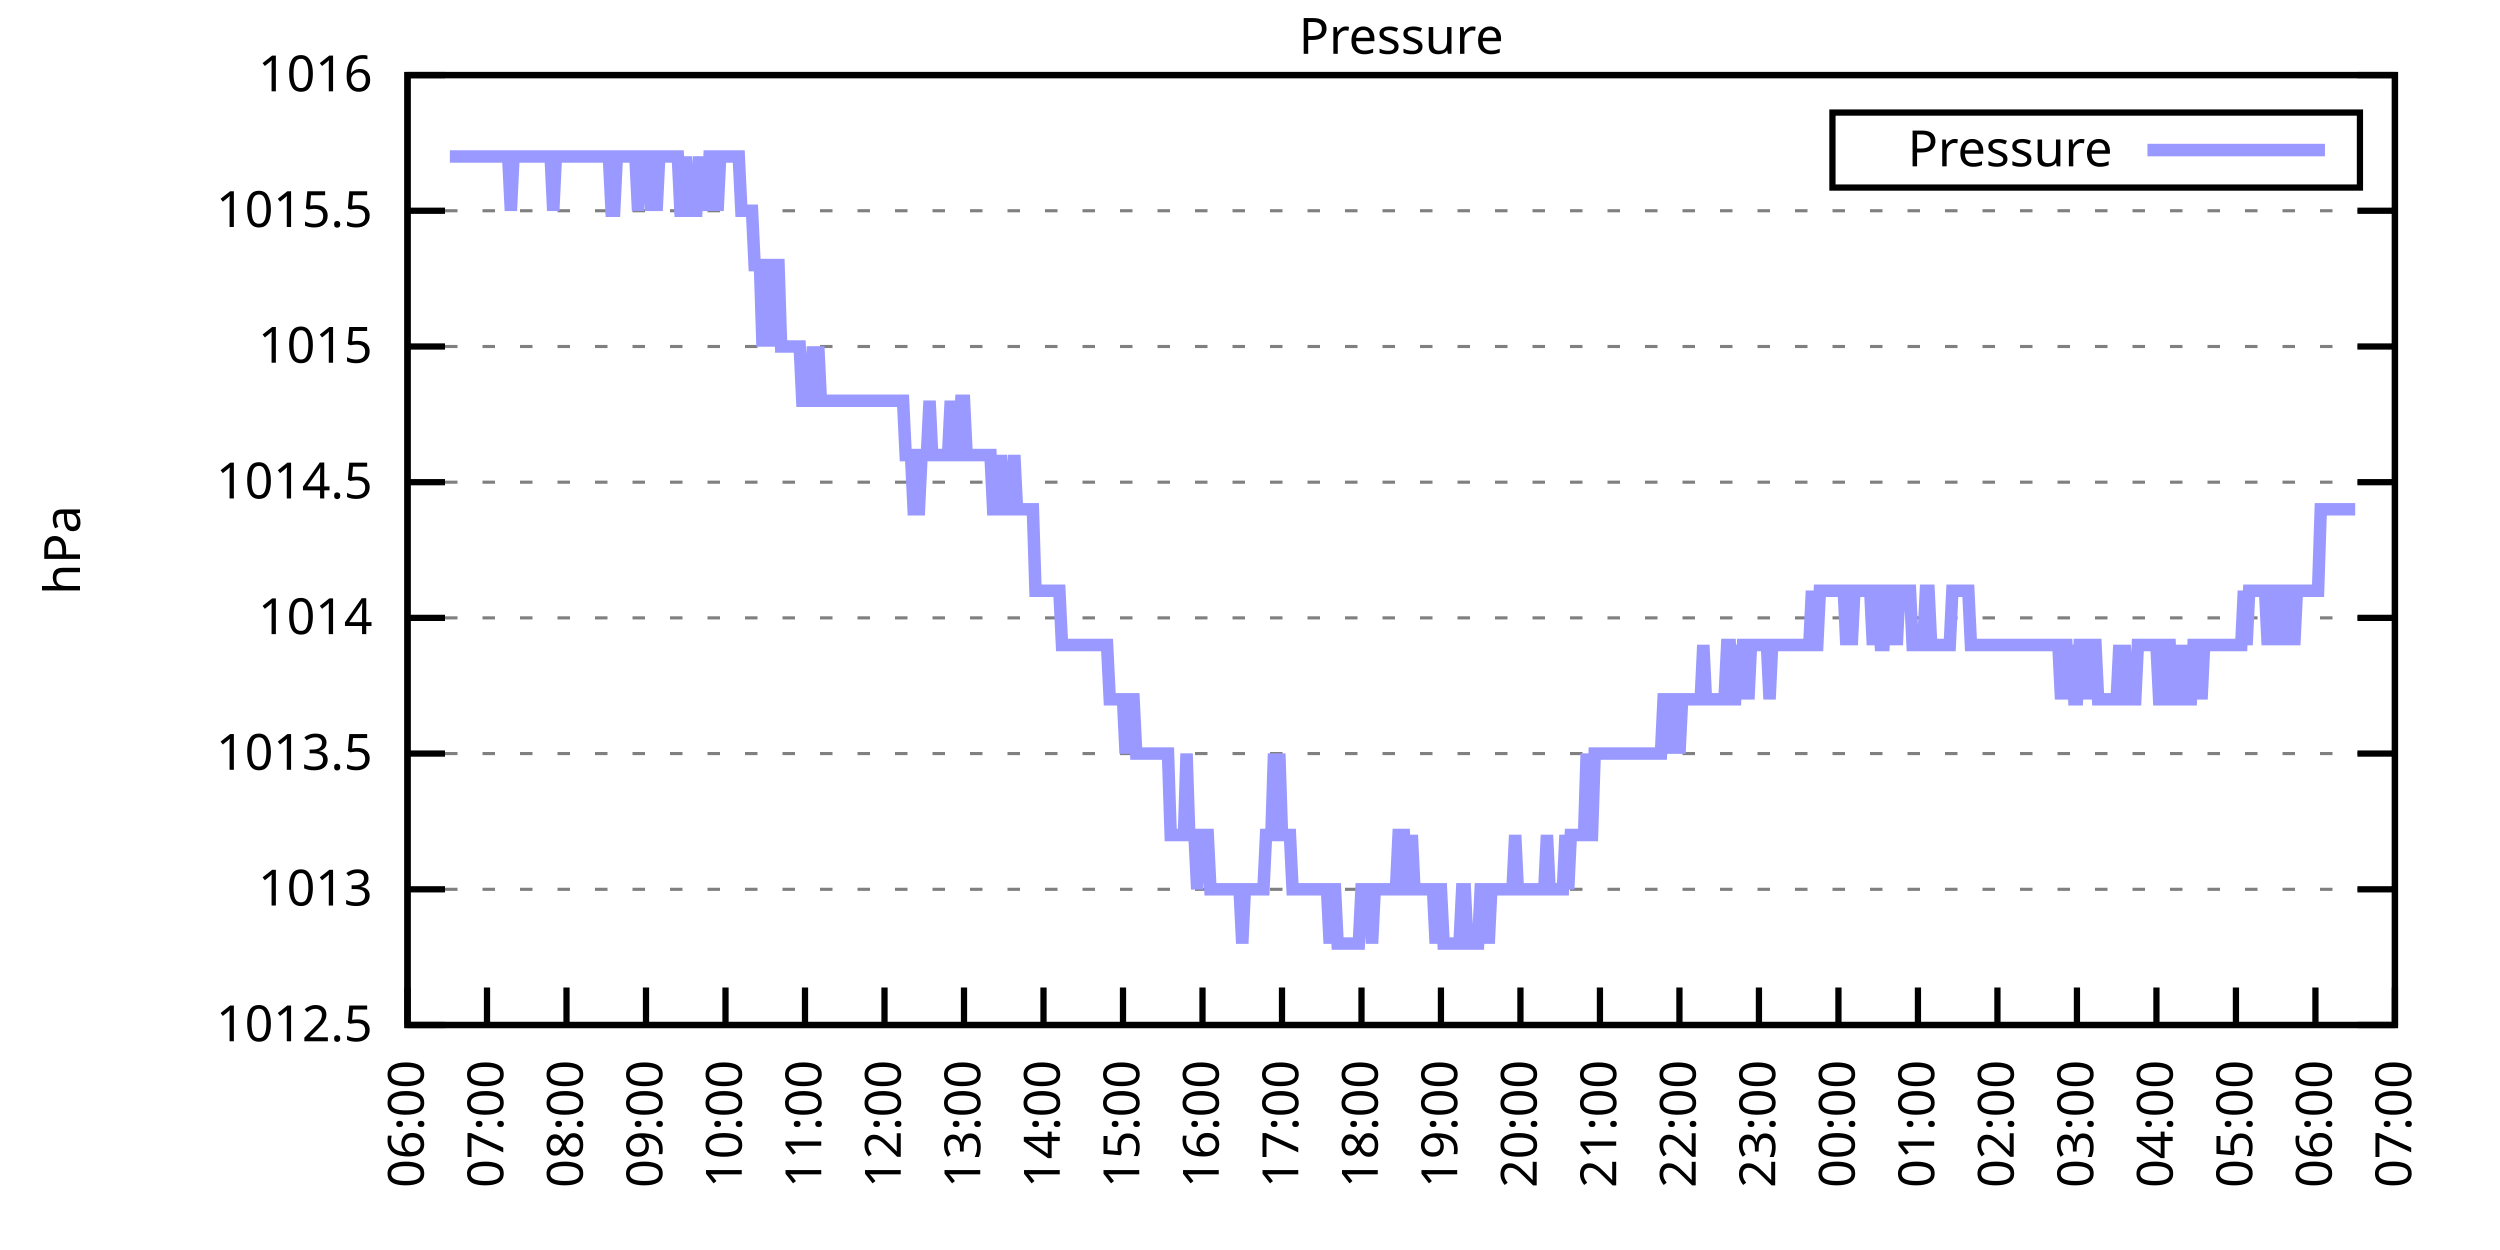
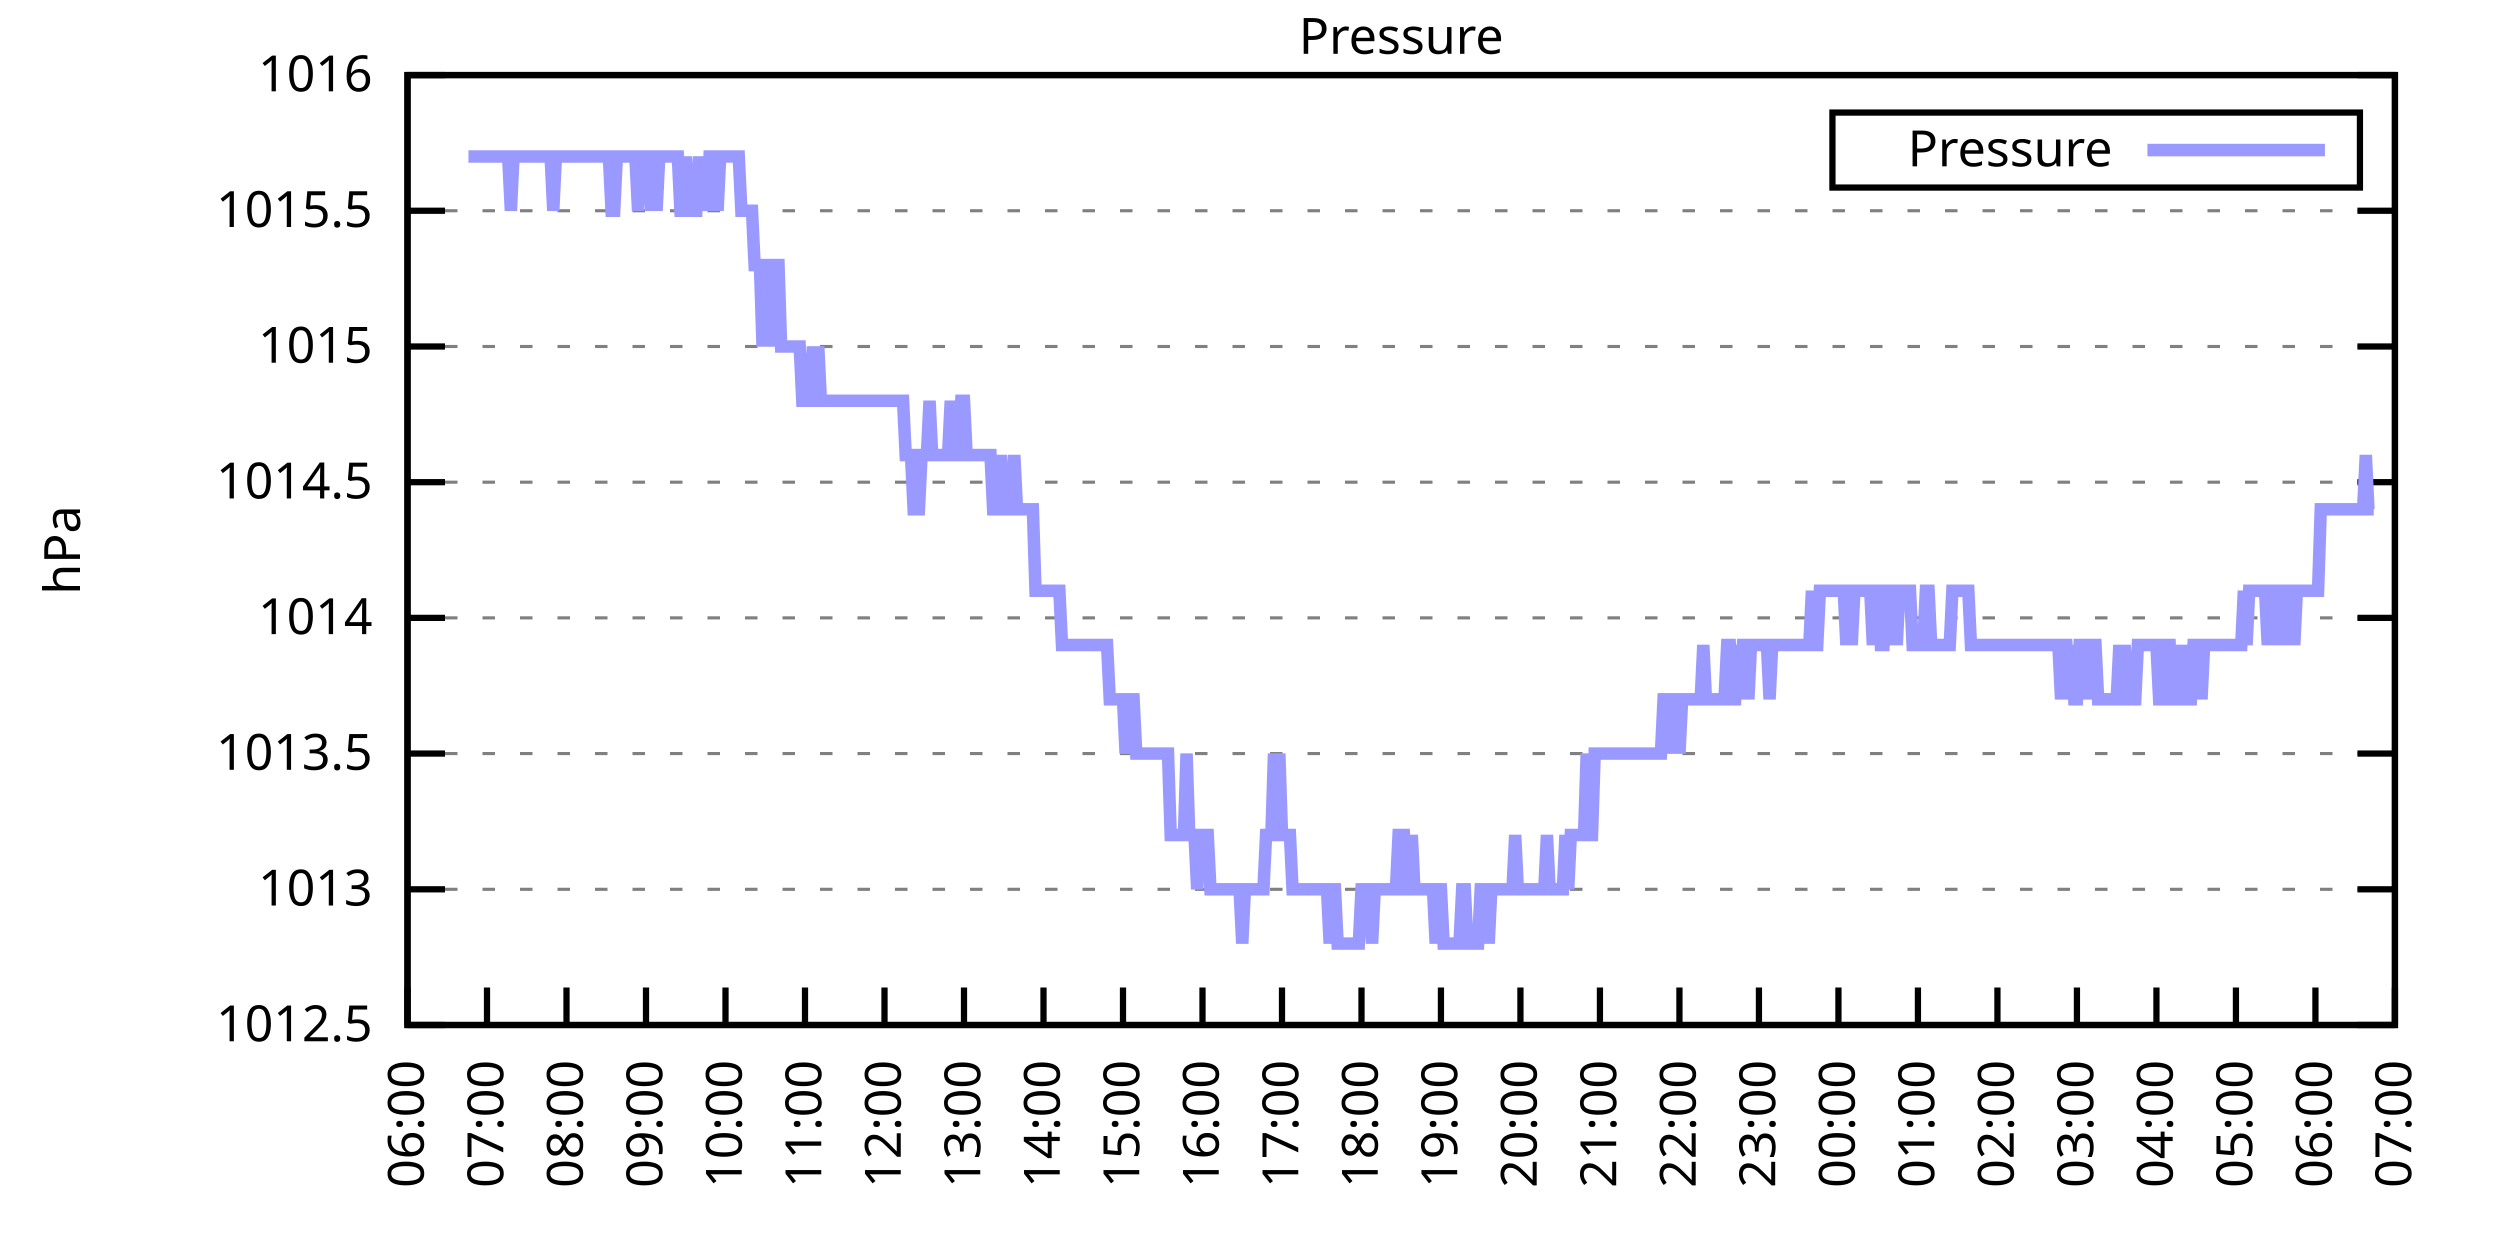
<svg xmlns="http://www.w3.org/2000/svg" xmlns:xlink="http://www.w3.org/1999/xlink" width="400" height="200" viewBox="0 0 400 200">
  <g id="gnuplot_canvas">
    <rect x="0" y="0" width="400" height="200" fill="none" />
    <defs>
      <circle id="gpDot" r="0.5" stroke-width="0.5" stroke="currentColor" />
      <path id="gpPt0" stroke-width="0.333" stroke="currentColor" d="M-1,0 h2 M0,-1 v2" />
      <path id="gpPt1" stroke-width="0.333" stroke="currentColor" d="M-1,-1 L1,1 M1,-1 L-1,1" />
      <path id="gpPt2" stroke-width="0.333" stroke="currentColor" d="M-1,0 L1,0 M0,-1 L0,1 M-1,-1 L1,1 M-1,1 L1,-1" />
      <rect id="gpPt3" stroke-width="0.333" stroke="currentColor" x="-1" y="-1" width="2" height="2" />
      <rect id="gpPt4" stroke-width="0.333" stroke="currentColor" fill="currentColor" x="-1" y="-1" width="2" height="2" />
      <circle id="gpPt5" stroke-width="0.333" stroke="currentColor" cx="0" cy="0" r="1" />
      <use xlink:href="#gpPt5" id="gpPt6" fill="currentColor" stroke="none" />
      <path id="gpPt7" stroke-width="0.333" stroke="currentColor" d="M0,-1.33 L-1.33,0.67 L1.33,0.67 z" />
      <use xlink:href="#gpPt7" id="gpPt8" fill="currentColor" stroke="none" />
      <use xlink:href="#gpPt7" id="gpPt9" stroke="currentColor" transform="rotate(180)" />
      <use xlink:href="#gpPt9" id="gpPt10" fill="currentColor" stroke="none" />
      <use xlink:href="#gpPt3" id="gpPt11" stroke="currentColor" transform="rotate(45)" />
      <use xlink:href="#gpPt11" id="gpPt12" fill="currentColor" stroke="none" />
      <path id="gpPt13" stroke-width="0.333" stroke="currentColor" d="M0,1.330 L1.265,0.411 L0.782,-1.067 L-0.782,-1.076 L-1.265,0.411 z" />
      <use xlink:href="#gpPt13" id="gpPt14" fill="currentColor" stroke="none" />
      <filter id="textbox" filterUnits="objectBoundingBox" x="0" y="0" height="1" width="1">
        <feFlood flood-color="white" flood-opacity="1" result="bgnd" />
        <feComposite in="SourceGraphic" in2="bgnd" operator="atop" />
      </filter>
      <filter id="greybox" filterUnits="objectBoundingBox" x="0" y="0" height="1" width="1">
        <feFlood flood-color="lightgrey" flood-opacity="1" result="grey" />
        <feComposite in="SourceGraphic" in2="grey" operator="atop" />
      </filter>
    </defs>
    <g fill="none" color="white" stroke="currentColor" stroke-width="1.00" stroke-linecap="butt" stroke-linejoin="miter">
</g>
    <g fill="none" color="black" stroke="currentColor" stroke-width="1.00" stroke-linecap="butt" stroke-linejoin="miter">
      <g stroke="none" shape-rendering="crispEdges">
        <polygon fill="rgb(255, 255, 255)" points="65.20,164.00 383.18,164.00 383.18,12.02 65.20,12.02 " />
      </g>
    </g>
    <g fill="none" color="black" stroke="currentColor" stroke-width="1.00" stroke-linecap="butt" stroke-linejoin="miter">
</g>
    <g fill="none" color="black" stroke="black" stroke-width="0.50" stroke-linecap="butt" stroke-linejoin="miter">
</g>
    <g fill="none" color="gray" stroke="currentColor" stroke-width="0.50" stroke-linecap="butt" stroke-linejoin="miter">
      <path stroke="gray" stroke-dasharray="2,4" class="gridline" d="M65.20,164.00 L383.19,164.00  " />
    </g>
    <g fill="none" color="gray" stroke="gray" stroke-width="1.00" stroke-linecap="butt" stroke-linejoin="miter">
</g>
    <g fill="none" color="black" stroke="currentColor" stroke-width="1.00" stroke-linecap="butt" stroke-linejoin="miter">
      <path stroke="black" d="M65.20,164.00 L71.20,164.00 M383.19,164.00 L377.19,164.00  " />
      <g transform="translate(59.60,166.60)" stroke="none" fill="black" font-family="Sans" font-size="8.00" text-anchor="end">
        <text>
          <tspan font-family="Sans"> 1012.5</tspan>
        </text>
      </g>
    </g>
    <g fill="none" color="black" stroke="currentColor" stroke-width="1.00" stroke-linecap="butt" stroke-linejoin="miter">
</g>
    <g fill="none" color="black" stroke="black" stroke-width="0.50" stroke-linecap="butt" stroke-linejoin="miter">
</g>
    <g fill="none" color="gray" stroke="currentColor" stroke-width="0.50" stroke-linecap="butt" stroke-linejoin="miter">
      <path stroke="gray" stroke-dasharray="2,4" class="gridline" d="M65.20,142.29 L383.19,142.29  " />
    </g>
    <g fill="none" color="gray" stroke="gray" stroke-width="1.00" stroke-linecap="butt" stroke-linejoin="miter">
</g>
    <g fill="none" color="black" stroke="currentColor" stroke-width="1.00" stroke-linecap="butt" stroke-linejoin="miter">
      <path stroke="black" d="M65.20,142.29 L71.20,142.29 M383.19,142.29 L377.19,142.29  " />
      <g transform="translate(59.60,144.89)" stroke="none" fill="black" font-family="Sans" font-size="8.00" text-anchor="end">
        <text>
          <tspan font-family="Sans"> 1013</tspan>
        </text>
      </g>
    </g>
    <g fill="none" color="black" stroke="currentColor" stroke-width="1.00" stroke-linecap="butt" stroke-linejoin="miter">
</g>
    <g fill="none" color="black" stroke="black" stroke-width="0.50" stroke-linecap="butt" stroke-linejoin="miter">
</g>
    <g fill="none" color="gray" stroke="currentColor" stroke-width="0.50" stroke-linecap="butt" stroke-linejoin="miter">
      <path stroke="gray" stroke-dasharray="2,4" class="gridline" d="M65.20,120.57 L383.19,120.57  " />
    </g>
    <g fill="none" color="gray" stroke="gray" stroke-width="1.00" stroke-linecap="butt" stroke-linejoin="miter">
</g>
    <g fill="none" color="black" stroke="currentColor" stroke-width="1.00" stroke-linecap="butt" stroke-linejoin="miter">
      <path stroke="black" d="M65.20,120.57 L71.20,120.57 M383.19,120.57 L377.19,120.57  " />
      <g transform="translate(59.60,123.17)" stroke="none" fill="black" font-family="Sans" font-size="8.00" text-anchor="end">
        <text>
          <tspan font-family="Sans"> 1013.5</tspan>
        </text>
      </g>
    </g>
    <g fill="none" color="black" stroke="currentColor" stroke-width="1.00" stroke-linecap="butt" stroke-linejoin="miter">
</g>
    <g fill="none" color="black" stroke="black" stroke-width="0.50" stroke-linecap="butt" stroke-linejoin="miter">
</g>
    <g fill="none" color="gray" stroke="currentColor" stroke-width="0.50" stroke-linecap="butt" stroke-linejoin="miter">
      <path stroke="gray" stroke-dasharray="2,4" class="gridline" d="M65.20,98.86 L383.19,98.86  " />
    </g>
    <g fill="none" color="gray" stroke="gray" stroke-width="1.00" stroke-linecap="butt" stroke-linejoin="miter">
</g>
    <g fill="none" color="black" stroke="currentColor" stroke-width="1.00" stroke-linecap="butt" stroke-linejoin="miter">
      <path stroke="black" d="M65.20,98.86 L71.20,98.86 M383.19,98.86 L377.19,98.86  " />
      <g transform="translate(59.60,101.46)" stroke="none" fill="black" font-family="Sans" font-size="8.00" text-anchor="end">
        <text>
          <tspan font-family="Sans"> 1014</tspan>
        </text>
      </g>
    </g>
    <g fill="none" color="black" stroke="currentColor" stroke-width="1.00" stroke-linecap="butt" stroke-linejoin="miter">
</g>
    <g fill="none" color="black" stroke="black" stroke-width="0.50" stroke-linecap="butt" stroke-linejoin="miter">
</g>
    <g fill="none" color="gray" stroke="currentColor" stroke-width="0.50" stroke-linecap="butt" stroke-linejoin="miter">
      <path stroke="gray" stroke-dasharray="2,4" class="gridline" d="M65.20,77.15 L383.19,77.15  " />
    </g>
    <g fill="none" color="gray" stroke="gray" stroke-width="1.00" stroke-linecap="butt" stroke-linejoin="miter">
</g>
    <g fill="none" color="black" stroke="currentColor" stroke-width="1.00" stroke-linecap="butt" stroke-linejoin="miter">
      <path stroke="black" d="M65.20,77.15 L71.20,77.15 M383.19,77.15 L377.19,77.15  " />
      <g transform="translate(59.60,79.75)" stroke="none" fill="black" font-family="Sans" font-size="8.00" text-anchor="end">
        <text>
          <tspan font-family="Sans"> 1014.5</tspan>
        </text>
      </g>
    </g>
    <g fill="none" color="black" stroke="currentColor" stroke-width="1.00" stroke-linecap="butt" stroke-linejoin="miter">
</g>
    <g fill="none" color="black" stroke="black" stroke-width="0.50" stroke-linecap="butt" stroke-linejoin="miter">
</g>
    <g fill="none" color="gray" stroke="currentColor" stroke-width="0.50" stroke-linecap="butt" stroke-linejoin="miter">
      <path stroke="gray" stroke-dasharray="2,4" class="gridline" d="M65.20,55.44 L383.19,55.44  " />
    </g>
    <g fill="none" color="gray" stroke="gray" stroke-width="1.00" stroke-linecap="butt" stroke-linejoin="miter">
</g>
    <g fill="none" color="black" stroke="currentColor" stroke-width="1.00" stroke-linecap="butt" stroke-linejoin="miter">
      <path stroke="black" d="M65.20,55.44 L71.20,55.44 M383.19,55.44 L377.19,55.44  " />
      <g transform="translate(59.60,58.04)" stroke="none" fill="black" font-family="Sans" font-size="8.00" text-anchor="end">
        <text>
          <tspan font-family="Sans"> 1015</tspan>
        </text>
      </g>
    </g>
    <g fill="none" color="black" stroke="currentColor" stroke-width="1.00" stroke-linecap="butt" stroke-linejoin="miter">
</g>
    <g fill="none" color="black" stroke="black" stroke-width="0.50" stroke-linecap="butt" stroke-linejoin="miter">
</g>
    <g fill="none" color="gray" stroke="currentColor" stroke-width="0.50" stroke-linecap="butt" stroke-linejoin="miter">
      <path stroke="gray" stroke-dasharray="2,4" class="gridline" d="M65.20,33.72 L383.19,33.72  " />
    </g>
    <g fill="none" color="gray" stroke="gray" stroke-width="1.00" stroke-linecap="butt" stroke-linejoin="miter">
</g>
    <g fill="none" color="black" stroke="currentColor" stroke-width="1.00" stroke-linecap="butt" stroke-linejoin="miter">
      <path stroke="black" d="M65.20,33.72 L71.20,33.72 M383.19,33.72 L377.19,33.72  " />
      <g transform="translate(59.60,36.32)" stroke="none" fill="black" font-family="Sans" font-size="8.00" text-anchor="end">
        <text>
          <tspan font-family="Sans"> 1015.5</tspan>
        </text>
      </g>
    </g>
    <g fill="none" color="black" stroke="currentColor" stroke-width="1.00" stroke-linecap="butt" stroke-linejoin="miter">
</g>
    <g fill="none" color="black" stroke="black" stroke-width="0.50" stroke-linecap="butt" stroke-linejoin="miter">
</g>
    <g fill="none" color="gray" stroke="currentColor" stroke-width="0.50" stroke-linecap="butt" stroke-linejoin="miter">
      <path stroke="gray" stroke-dasharray="2,4" class="gridline" d="M65.20,12.01 L383.19,12.01  " />
    </g>
    <g fill="none" color="gray" stroke="gray" stroke-width="1.00" stroke-linecap="butt" stroke-linejoin="miter">
</g>
    <g fill="none" color="black" stroke="currentColor" stroke-width="1.00" stroke-linecap="butt" stroke-linejoin="miter">
      <path stroke="black" d="M65.20,12.01 L71.20,12.01 M383.19,12.01 L377.19,12.01  " />
      <g transform="translate(59.60,14.61)" stroke="none" fill="black" font-family="Sans" font-size="8.00" text-anchor="end">
        <text>
          <tspan font-family="Sans"> 1016</tspan>
        </text>
      </g>
    </g>
    <g fill="none" color="black" stroke="currentColor" stroke-width="1.00" stroke-linecap="butt" stroke-linejoin="miter">
      <path stroke="black" d="M65.20,164.00 L65.20,158.00  " />
      <g transform="translate(67.80,169.60) rotate(270.00)" stroke="none" fill="black" font-family="Sans" font-size="8.00" text-anchor="end">
        <text>
          <tspan font-family="Sans">06:00</tspan>
        </text>
      </g>
    </g>
    <g fill="none" color="black" stroke="currentColor" stroke-width="1.00" stroke-linecap="butt" stroke-linejoin="miter">
      <path stroke="black" d="M77.92,164.00 L77.92,158.00  " />
      <g transform="translate(80.52,169.60) rotate(270.00)" stroke="none" fill="black" font-family="Sans" font-size="8.00" text-anchor="end">
        <text>
          <tspan font-family="Sans">07:00</tspan>
        </text>
      </g>
    </g>
    <g fill="none" color="black" stroke="currentColor" stroke-width="1.00" stroke-linecap="butt" stroke-linejoin="miter">
      <path stroke="black" d="M90.64,164.00 L90.64,158.00  " />
      <g transform="translate(93.24,169.60) rotate(270.00)" stroke="none" fill="black" font-family="Sans" font-size="8.00" text-anchor="end">
        <text>
          <tspan font-family="Sans">08:00</tspan>
        </text>
      </g>
    </g>
    <g fill="none" color="black" stroke="currentColor" stroke-width="1.00" stroke-linecap="butt" stroke-linejoin="miter">
      <path stroke="black" d="M103.36,164.00 L103.36,158.00  " />
      <g transform="translate(105.96,169.60) rotate(270.00)" stroke="none" fill="black" font-family="Sans" font-size="8.00" text-anchor="end">
        <text>
          <tspan font-family="Sans">09:00</tspan>
        </text>
      </g>
    </g>
    <g fill="none" color="black" stroke="currentColor" stroke-width="1.00" stroke-linecap="butt" stroke-linejoin="miter">
      <path stroke="black" d="M116.08,164.00 L116.08,158.00  " />
      <g transform="translate(118.68,169.60) rotate(270.00)" stroke="none" fill="black" font-family="Sans" font-size="8.00" text-anchor="end">
        <text>
          <tspan font-family="Sans">10:00</tspan>
        </text>
      </g>
    </g>
    <g fill="none" color="black" stroke="currentColor" stroke-width="1.00" stroke-linecap="butt" stroke-linejoin="miter">
      <path stroke="black" d="M128.80,164.00 L128.80,158.00  " />
      <g transform="translate(131.40,169.60) rotate(270.00)" stroke="none" fill="black" font-family="Sans" font-size="8.00" text-anchor="end">
        <text>
          <tspan font-family="Sans">11:00</tspan>
        </text>
      </g>
    </g>
    <g fill="none" color="black" stroke="currentColor" stroke-width="1.00" stroke-linecap="butt" stroke-linejoin="miter">
      <path stroke="black" d="M141.52,164.00 L141.52,158.00  " />
      <g transform="translate(144.12,169.60) rotate(270.00)" stroke="none" fill="black" font-family="Sans" font-size="8.00" text-anchor="end">
        <text>
          <tspan font-family="Sans">12:00</tspan>
        </text>
      </g>
    </g>
    <g fill="none" color="black" stroke="currentColor" stroke-width="1.00" stroke-linecap="butt" stroke-linejoin="miter">
      <path stroke="black" d="M154.24,164.00 L154.24,158.00  " />
      <g transform="translate(156.84,169.60) rotate(270.00)" stroke="none" fill="black" font-family="Sans" font-size="8.00" text-anchor="end">
        <text>
          <tspan font-family="Sans">13:00</tspan>
        </text>
      </g>
    </g>
    <g fill="none" color="black" stroke="currentColor" stroke-width="1.00" stroke-linecap="butt" stroke-linejoin="miter">
      <path stroke="black" d="M166.96,164.00 L166.96,158.00  " />
      <g transform="translate(169.56,169.60) rotate(270.00)" stroke="none" fill="black" font-family="Sans" font-size="8.00" text-anchor="end">
        <text>
          <tspan font-family="Sans">14:00</tspan>
        </text>
      </g>
    </g>
    <g fill="none" color="black" stroke="currentColor" stroke-width="1.00" stroke-linecap="butt" stroke-linejoin="miter">
      <path stroke="black" d="M179.68,164.00 L179.68,158.00  " />
      <g transform="translate(182.28,169.60) rotate(270.00)" stroke="none" fill="black" font-family="Sans" font-size="8.00" text-anchor="end">
        <text>
          <tspan font-family="Sans">15:00</tspan>
        </text>
      </g>
    </g>
    <g fill="none" color="black" stroke="currentColor" stroke-width="1.00" stroke-linecap="butt" stroke-linejoin="miter">
      <path stroke="black" d="M192.40,164.00 L192.40,158.00  " />
      <g transform="translate(195.00,169.60) rotate(270.00)" stroke="none" fill="black" font-family="Sans" font-size="8.00" text-anchor="end">
        <text>
          <tspan font-family="Sans">16:00</tspan>
        </text>
      </g>
    </g>
    <g fill="none" color="black" stroke="currentColor" stroke-width="1.00" stroke-linecap="butt" stroke-linejoin="miter">
      <path stroke="black" d="M205.12,164.00 L205.12,158.00  " />
      <g transform="translate(207.72,169.60) rotate(270.00)" stroke="none" fill="black" font-family="Sans" font-size="8.00" text-anchor="end">
        <text>
          <tspan font-family="Sans">17:00</tspan>
        </text>
      </g>
    </g>
    <g fill="none" color="black" stroke="currentColor" stroke-width="1.00" stroke-linecap="butt" stroke-linejoin="miter">
      <path stroke="black" d="M217.84,164.00 L217.84,158.00  " />
      <g transform="translate(220.44,169.60) rotate(270.00)" stroke="none" fill="black" font-family="Sans" font-size="8.00" text-anchor="end">
        <text>
          <tspan font-family="Sans">18:00</tspan>
        </text>
      </g>
    </g>
    <g fill="none" color="black" stroke="currentColor" stroke-width="1.00" stroke-linecap="butt" stroke-linejoin="miter">
      <path stroke="black" d="M230.55,164.00 L230.55,158.00  " />
      <g transform="translate(233.15,169.60) rotate(270.00)" stroke="none" fill="black" font-family="Sans" font-size="8.00" text-anchor="end">
        <text>
          <tspan font-family="Sans">19:00</tspan>
        </text>
      </g>
    </g>
    <g fill="none" color="black" stroke="currentColor" stroke-width="1.00" stroke-linecap="butt" stroke-linejoin="miter">
      <path stroke="black" d="M243.27,164.00 L243.27,158.00  " />
      <g transform="translate(245.87,169.60) rotate(270.00)" stroke="none" fill="black" font-family="Sans" font-size="8.00" text-anchor="end">
        <text>
          <tspan font-family="Sans">20:00</tspan>
        </text>
      </g>
    </g>
    <g fill="none" color="black" stroke="currentColor" stroke-width="1.00" stroke-linecap="butt" stroke-linejoin="miter">
      <path stroke="black" d="M255.99,164.00 L255.99,158.00  " />
      <g transform="translate(258.59,169.60) rotate(270.00)" stroke="none" fill="black" font-family="Sans" font-size="8.00" text-anchor="end">
        <text>
          <tspan font-family="Sans">21:00</tspan>
        </text>
      </g>
    </g>
    <g fill="none" color="black" stroke="currentColor" stroke-width="1.00" stroke-linecap="butt" stroke-linejoin="miter">
      <path stroke="black" d="M268.71,164.00 L268.71,158.00  " />
      <g transform="translate(271.31,169.60) rotate(270.00)" stroke="none" fill="black" font-family="Sans" font-size="8.00" text-anchor="end">
        <text>
          <tspan font-family="Sans">22:00</tspan>
        </text>
      </g>
    </g>
    <g fill="none" color="black" stroke="currentColor" stroke-width="1.00" stroke-linecap="butt" stroke-linejoin="miter">
      <path stroke="black" d="M281.43,164.00 L281.43,158.00  " />
      <g transform="translate(284.03,169.60) rotate(270.00)" stroke="none" fill="black" font-family="Sans" font-size="8.00" text-anchor="end">
        <text>
          <tspan font-family="Sans">23:00</tspan>
        </text>
      </g>
    </g>
    <g fill="none" color="black" stroke="currentColor" stroke-width="1.00" stroke-linecap="butt" stroke-linejoin="miter">
      <path stroke="black" d="M294.15,164.00 L294.15,158.00  " />
      <g transform="translate(296.75,169.60) rotate(270.00)" stroke="none" fill="black" font-family="Sans" font-size="8.00" text-anchor="end">
        <text>
          <tspan font-family="Sans">00:00</tspan>
        </text>
      </g>
    </g>
    <g fill="none" color="black" stroke="currentColor" stroke-width="1.00" stroke-linecap="butt" stroke-linejoin="miter">
      <path stroke="black" d="M306.87,164.00 L306.87,158.00  " />
      <g transform="translate(309.47,169.60) rotate(270.00)" stroke="none" fill="black" font-family="Sans" font-size="8.00" text-anchor="end">
        <text>
          <tspan font-family="Sans">01:00</tspan>
        </text>
      </g>
    </g>
    <g fill="none" color="black" stroke="currentColor" stroke-width="1.00" stroke-linecap="butt" stroke-linejoin="miter">
      <path stroke="black" d="M319.59,164.00 L319.59,158.00  " />
      <g transform="translate(322.19,169.60) rotate(270.00)" stroke="none" fill="black" font-family="Sans" font-size="8.00" text-anchor="end">
        <text>
          <tspan font-family="Sans">02:00</tspan>
        </text>
      </g>
    </g>
    <g fill="none" color="black" stroke="currentColor" stroke-width="1.00" stroke-linecap="butt" stroke-linejoin="miter">
      <path stroke="black" d="M332.31,164.00 L332.31,158.00  " />
      <g transform="translate(334.91,169.60) rotate(270.00)" stroke="none" fill="black" font-family="Sans" font-size="8.00" text-anchor="end">
        <text>
          <tspan font-family="Sans">03:00</tspan>
        </text>
      </g>
    </g>
    <g fill="none" color="black" stroke="currentColor" stroke-width="1.00" stroke-linecap="butt" stroke-linejoin="miter">
      <path stroke="black" d="M345.03,164.00 L345.03,158.00  " />
      <g transform="translate(347.63,169.60) rotate(270.00)" stroke="none" fill="black" font-family="Sans" font-size="8.00" text-anchor="end">
        <text>
          <tspan font-family="Sans">04:00</tspan>
        </text>
      </g>
    </g>
    <g fill="none" color="black" stroke="currentColor" stroke-width="1.00" stroke-linecap="butt" stroke-linejoin="miter">
      <path stroke="black" d="M357.75,164.00 L357.75,158.00  " />
      <g transform="translate(360.35,169.60) rotate(270.00)" stroke="none" fill="black" font-family="Sans" font-size="8.00" text-anchor="end">
        <text>
          <tspan font-family="Sans">05:00</tspan>
        </text>
      </g>
    </g>
    <g fill="none" color="black" stroke="currentColor" stroke-width="1.00" stroke-linecap="butt" stroke-linejoin="miter">
      <path stroke="black" d="M370.47,164.00 L370.47,158.00  " />
      <g transform="translate(373.07,169.60) rotate(270.00)" stroke="none" fill="black" font-family="Sans" font-size="8.00" text-anchor="end">
        <text>
          <tspan font-family="Sans">06:00</tspan>
        </text>
      </g>
    </g>
    <g fill="none" color="black" stroke="currentColor" stroke-width="1.00" stroke-linecap="butt" stroke-linejoin="miter">
      <path stroke="black" d="M383.19,164.00 L383.19,158.00  " />
      <g transform="translate(385.79,169.60) rotate(270.00)" stroke="none" fill="black" font-family="Sans" font-size="8.00" text-anchor="end">
        <text>
          <tspan font-family="Sans">07:00</tspan>
        </text>
      </g>
    </g>
    <g fill="none" color="black" stroke="currentColor" stroke-width="1.00" stroke-linecap="butt" stroke-linejoin="miter">
</g>
    <g fill="none" color="black" stroke="currentColor" stroke-width="1.00" stroke-linecap="butt" stroke-linejoin="miter">
      <path stroke="black" d="M65.20,12.01 L65.20,164.00 L383.19,164.00 L383.19,12.01 L65.20,12.01 Z  " />
    </g>
    <g fill="none" color="black" stroke="currentColor" stroke-width="1.00" stroke-linecap="butt" stroke-linejoin="miter">
</g>
    <g fill="none" color="black" stroke="currentColor" stroke-width="1.00" stroke-linecap="butt" stroke-linejoin="miter">
      <path stroke="black" d="M293.19,30.01 L293.19,18.01 L377.59,18.01 L377.59,30.01 L293.19,30.01 Z  " />
    </g>
    <g id="Pressure_plot_1">
      <g fill="none" color="white" stroke="black" stroke-width="2.00" stroke-linecap="butt" stroke-linejoin="miter">
</g>
      <g fill="none" color="black" stroke="currentColor" stroke-width="2.00" stroke-linecap="butt" stroke-linejoin="miter">
        <g transform="translate(337.99,26.61)" stroke="none" fill="black" font-family="Sans" font-size="8.00" text-anchor="end">
          <text>
            <tspan font-family="Sans">Pressure</tspan>
          </text>
        </g>
      </g>
      <g fill="none" color="black" stroke="currentColor" stroke-width="2.00" stroke-linecap="butt" stroke-linejoin="miter">
-         <path stroke="rgb(153, 153, 255)" d="M343.59,24.01 L371.99,24.01 M71.98,25.04 L72.41,25.04 L72.83,25.04 L73.26,25.04 L73.68,25.04 L74.10,25.04   L74.53,25.04 L74.95,25.04 L75.38,25.04 L75.80,25.04 L76.22,25.04 L76.65,25.04 L77.07,25.04 L77.50,25.04   L77.92,25.04 L78.34,25.04 L78.77,25.04 L79.19,25.04 L79.62,25.04 L80.04,25.04 L80.46,25.04 L80.89,25.04   L81.31,25.04 L81.74,33.72 L82.16,25.04 L82.58,25.04 L83.01,25.04 L83.43,25.04 L83.86,25.04 L84.28,25.04   L84.70,25.04 L85.13,25.04 L85.55,25.04 L85.98,25.04 L86.40,25.04 L86.82,25.04 L87.25,25.04 L87.67,25.04   L88.10,25.04 L88.52,33.72 L88.94,25.04 L89.37,25.04 L89.79,25.04 L90.22,25.04 L90.64,25.04 L91.06,25.04   L91.49,25.04 L91.91,25.04 L92.34,25.04 L92.76,25.04 L93.18,25.04 L93.61,25.04 L94.03,25.04 L94.46,25.04   L94.88,25.04 L95.30,25.04 L95.73,25.04 L96.15,25.04 L96.58,25.04 L97.00,25.04 L97.42,25.04 L97.85,33.72   L98.27,33.72 L98.69,25.04 L99.12,25.04 L99.54,25.04 L99.97,25.04 L100.39,25.04 L100.81,25.04 L101.24,25.04   L101.66,25.04 L102.09,33.72 L102.51,25.04 L102.93,25.04 L103.36,25.04 L103.78,25.04 L104.21,33.72 L104.63,25.04   L105.05,33.72 L105.48,25.04 L105.90,25.04 L106.33,25.04 L106.75,25.04 L107.17,25.04 L107.60,25.04 L108.02,25.04   L108.45,25.04 L108.87,33.72 L109.29,33.72 L109.72,25.04 L110.14,33.72 L110.57,33.72 L110.99,33.72 L111.41,33.72   L111.84,25.04 L112.26,33.72 L112.69,25.04 L113.11,33.72 L113.53,25.04 L113.96,25.04 L114.38,25.04 L114.81,33.72   L115.23,25.04 L115.65,25.04 L116.08,25.04 L116.50,25.04 L116.93,25.04 L117.35,25.04 L117.77,25.04 L118.20,25.04   L118.62,33.72 L119.05,33.72 L119.47,33.72 L119.89,33.72 L120.32,33.72 L120.74,42.41 L121.17,42.41 L121.59,42.41   L122.01,55.44 L122.44,42.41 L122.86,42.41 L123.29,42.41 L123.71,55.44 L124.13,42.41 L124.56,42.41 L124.98,55.44   L125.41,55.44 L125.83,55.44 L126.25,55.44 L126.68,55.44 L127.10,55.44 L127.53,55.44 L127.95,55.44 L128.37,64.12   L128.80,64.12 L129.22,64.12 L129.65,64.12 L130.07,55.44 L130.49,64.12 L130.92,55.44 L131.34,64.12 L131.77,64.12   L132.19,64.12 L132.61,64.12 L133.04,64.12 L133.46,64.12 L133.89,64.12 L134.31,64.12 L134.73,64.12 L135.16,64.12   L135.58,64.12 L136.01,64.12 L136.43,64.12 L136.85,64.12 L137.28,64.12 L137.70,64.12 L138.13,64.12 L138.55,64.12   L138.97,64.12 L139.40,64.12 L139.82,64.12 L140.25,64.12 L140.67,64.12 L141.09,64.12 L141.52,64.12 L141.94,64.12   L142.37,64.12 L142.79,64.12 L143.21,64.12 L143.64,64.12 L144.06,64.12 L144.49,64.12 L144.91,72.81 L145.33,72.81   L145.76,72.81 L146.18,81.49 L146.61,81.49 L147.03,81.49 L147.45,72.81 L147.88,72.81 L148.30,72.81 L148.73,64.12   L149.15,72.81 L149.57,72.81 L150.00,72.81 L150.42,72.81 L150.85,72.81 L151.27,72.81 L151.69,72.81 L152.12,64.12   L152.54,72.81 L152.97,72.81 L153.39,72.81 L153.81,64.12 L154.24,64.12 L154.66,72.81 L155.09,72.81 L155.51,72.81   L155.93,72.81 L156.36,72.81 L156.78,72.81 L157.21,72.81 L157.63,72.81 L158.05,72.81 L158.48,72.81 L158.90,81.49   L159.33,81.49 L159.75,81.49 L160.17,72.81 L160.60,81.49 L161.02,81.49 L161.44,81.49 L161.87,81.49 L162.29,72.81   L162.72,81.49 L163.14,81.49 L163.56,81.49 L163.99,81.49 L164.41,81.49 L164.84,81.49 L165.26,81.49 L165.68,94.52   L166.11,94.52 L166.53,94.52 L166.96,94.52 L167.38,94.52 L167.80,94.52 L168.23,94.52 L168.65,94.52 L169.08,94.52   L169.50,94.52 L169.92,103.20 L170.35,103.20 L170.77,103.20 L171.20,103.20 L171.62,103.20 L172.04,103.20 L172.47,103.20   L172.89,103.20 L173.32,103.20 L173.74,103.20 L174.16,103.20 L174.59,103.20 L175.01,103.20 L175.44,103.20 L175.86,103.20   L176.28,103.20 L176.71,103.20 L177.13,103.20 L177.56,111.89 L177.98,111.89 L178.40,111.89 L178.83,111.89 L179.25,111.89   L179.68,111.89 L180.10,120.57 L180.52,111.89 L180.95,111.89 L181.37,111.89 L181.80,120.57 L182.22,120.57 L182.64,120.57   L183.07,120.57 L183.49,120.57 L183.92,120.57 L184.34,120.57 L184.76,120.57 L185.19,120.57 L185.61,120.57 L186.04,120.57   L186.46,120.57 L186.88,120.57 L187.31,133.60 L187.73,133.60 L188.16,133.60 L188.58,133.60 L189.00,133.60 L189.43,133.60   L189.85,120.57 L190.28,133.60 L190.70,133.60 L191.12,133.60 L191.55,142.29 L191.97,133.60 L192.40,133.60 L192.82,133.60   L193.24,133.60 L193.67,142.29 L194.09,142.29 L194.52,142.29 L194.94,142.29 L195.36,142.29 L195.79,142.29 L196.21,142.29   L196.64,142.29 L197.06,142.29 L197.48,142.29 L197.91,142.29 L198.33,142.29 L198.76,150.97 L199.18,142.29 L199.60,142.29   L200.03,142.29 L200.45,142.29 L200.88,142.29 L201.30,142.29 L201.72,142.29 L202.15,142.29 L202.57,133.60 L203.00,133.60   L203.42,133.60 L203.84,120.57 L204.27,133.60 L204.69,120.57 L205.12,133.60 L205.54,133.60 L205.96,133.60 L206.39,133.60   L206.81,142.29 L207.24,142.29 L207.66,142.29 L208.08,142.29 L208.51,142.29 L208.93,142.29 L209.36,142.29 L209.78,142.29   L210.20,142.29 L210.63,142.29 L211.05,142.29 L211.48,142.29 L211.90,142.29 L212.32,142.29 L212.75,150.97 L213.17,142.29   L213.60,142.29 L214.02,150.97 L214.44,150.97 L214.87,150.97 L215.29,150.97 L215.72,150.97 L216.14,150.97 L216.56,150.97   L216.99,150.97 L217.41,150.97 L217.84,142.29 L218.26,142.29 L218.68,142.29 L219.11,142.29 L219.53,150.97 L219.96,142.29   L220.38,142.29 L220.80,142.29 L221.23,142.29 L221.65,142.29 L222.08,142.29 L222.50,142.29 L222.92,142.29 L223.35,142.29   L223.77,133.60 L224.20,133.60 L224.62,133.60 L225.04,142.29 L225.47,142.29 L225.89,133.60 L226.31,142.29 L226.74,142.29   L227.16,142.29 L227.59,142.29 L228.01,142.29 L228.43,142.29 L228.86,142.29 L229.28,142.29 L229.71,150.97 L230.13,142.29   L230.55,142.29 L230.98,150.97 L231.40,150.97 L231.83,150.97 L232.25,150.97 L232.67,150.97 L233.10,150.97 L233.52,150.97   L233.95,142.29 L234.37,142.29 L234.79,150.97 L235.22,150.97 L235.64,150.97 L236.07,150.97 L236.49,150.97 L236.91,142.29   L237.34,142.29 L237.76,142.29 L238.19,150.97 L238.61,142.29 L239.03,142.29 L239.46,142.29 L239.88,142.29 L240.31,142.29   L240.73,142.29 L241.15,142.29 L241.58,142.29 L242.00,142.29 L242.43,133.60 L242.85,142.29 L243.27,142.29 L243.70,142.29   L244.12,142.29 L244.55,142.29 L244.97,142.29 L245.39,142.29 L245.82,142.29 L246.24,142.29 L246.67,142.29 L247.09,142.29   L247.51,133.60 L247.94,142.29 L248.36,142.29 L248.79,142.29 L249.21,142.29 L249.63,142.29 L250.06,142.29 L250.48,133.60   L250.91,142.29 L251.33,133.60 L251.75,133.60 L252.18,133.60 L252.60,133.60 L253.03,133.60 L253.45,133.60 L253.87,120.57   L254.30,133.60 L254.72,133.60 L255.15,120.57 L255.57,120.57 L255.99,120.57 L256.42,120.57 L256.84,120.57 L257.27,120.57   L257.69,120.57 L258.11,120.57 L258.54,120.57 L258.96,120.57 L259.39,120.57 L259.81,120.57 L260.23,120.57 L260.66,120.57   L261.08,120.57 L261.51,120.57 L261.93,120.57 L262.35,120.57 L262.78,120.57 L263.20,120.57 L263.63,120.57 L264.05,120.57   L264.47,120.57 L264.90,120.57 L265.32,120.57 L265.75,120.57 L266.17,111.89 L266.59,111.89 L267.02,120.57 L267.44,111.89   L267.87,111.89 L268.29,111.89 L268.71,120.57 L269.14,111.89 L269.56,111.89 L269.99,111.89 L270.41,111.89 L270.83,111.89   L271.26,111.89 L271.68,111.89 L272.11,111.89 L272.53,103.20 L272.95,111.89 L273.38,111.89 L273.80,111.89 L274.23,111.89   L274.65,111.89 L275.07,111.89 L275.50,111.89 L275.92,111.89 L276.35,103.20 L276.77,103.20 L277.19,111.89 L277.62,111.89   L278.04,103.20 L278.47,111.89 L278.89,103.20 L279.31,103.20 L279.74,111.89 L280.16,103.20 L280.59,103.20 L281.01,103.20   L281.43,103.20 L281.86,103.20 L282.28,103.20 L282.71,103.20 L283.13,111.89 L283.55,103.20 L283.98,103.20 L284.40,103.20   L284.83,103.20 L285.25,103.20 L285.67,103.20 L286.10,103.20 L286.52,103.20 L286.95,103.20 L287.37,103.20 L287.79,103.20   L288.22,103.20 L288.64,103.20 L289.06,103.20 L289.49,103.20 L289.91,94.52 L290.34,103.20 L290.76,103.20 L291.18,94.52   L291.61,94.52 L292.03,94.52 L292.46,94.52 L292.88,94.52 L293.30,94.52 L293.73,94.52 L294.15,94.52 L294.58,94.52   L295.00,94.52 L295.42,103.20 L295.85,94.52 L296.27,103.20 L296.70,94.52 L297.12,94.52 L297.54,94.52 L297.97,94.52   L298.39,94.52 L298.82,94.52 L299.24,94.52 L299.66,103.20 L300.09,94.52 L300.51,94.52 L300.94,103.20 L301.36,103.20   L301.78,94.52 L302.21,94.52 L302.63,103.20 L303.06,94.52 L303.48,103.20 L303.90,94.52 L304.33,94.52 L304.75,94.52   L305.18,94.52 L305.60,94.52 L306.02,103.20 L306.45,103.20 L306.87,103.20 L307.30,103.20 L307.72,103.20 L308.14,94.52   L308.57,94.52 L308.99,103.20 L309.42,103.20 L309.84,103.20 L310.26,103.20 L310.69,103.20 L311.11,103.20 L311.54,103.20   L311.96,103.20 L312.38,94.52 L312.81,94.52 L313.23,94.52 L313.66,94.52 L314.08,94.52 L314.50,94.52 L314.93,94.52   L315.35,103.20 L315.78,103.20 L316.20,103.20 L316.62,103.20 L317.05,103.20 L317.47,103.20 L317.90,103.20 L318.32,103.20   L318.74,103.20 L319.17,103.20 L319.59,103.20 L320.02,103.20 L320.44,103.20 L320.86,103.20 L321.29,103.20 L321.71,103.20   L322.14,103.20 L322.56,103.20 L322.98,103.20 L323.41,103.20 L323.83,103.20 L324.26,103.20 L324.68,103.20 L325.10,103.20   L325.53,103.20 L325.95,103.20 L326.38,103.20 L326.80,103.20 L327.22,103.20 L327.65,103.20 L328.07,103.20 L328.50,103.20   L328.92,103.20 L329.34,103.20 L329.77,111.89 L330.19,103.20 L330.62,103.20 L331.04,111.89 L331.46,103.20 L331.89,111.89   L332.31,111.89 L332.74,103.20 L333.16,103.20 L333.58,103.20 L334.01,111.89 L334.43,103.20 L334.86,103.20 L335.28,103.20   L335.70,111.89 L336.13,111.89 L336.55,111.89 L336.98,111.89 L337.40,111.89 L337.82,111.89 L338.25,111.89 L338.67,111.89   L339.10,103.20 L339.52,111.89 L339.94,103.20 L340.37,111.89 L340.79,111.89 L341.22,111.89 L341.64,111.89 L342.06,103.20   L342.49,103.20 L342.91,103.20 L343.34,103.20 L343.76,103.20 L344.18,103.20 L344.61,103.20 L345.03,103.20 L345.46,111.89   L345.88,111.89 L346.30,103.20 L346.73,103.20 L347.15,103.20 L347.58,111.89 L348.00,111.89 L348.42,103.20 L348.85,111.89   L349.27,111.89 L349.70,103.20 L350.12,111.89 L350.54,111.89 L350.97,103.20 L351.39,103.20 L351.81,103.20 L352.24,111.89   L352.66,103.20 L353.09,103.20 L353.51,103.20 L353.93,103.20 L354.36,103.20 L354.78,103.20 L355.21,103.20 L355.63,103.20   L356.05,103.20 L356.48,103.20 L356.90,103.20 L357.33,103.20 L357.75,103.20 L358.17,103.20 L358.60,103.20 L359.02,94.52   L359.45,103.20 L359.87,94.52 L360.29,94.52 L360.72,94.52 L361.14,94.52 L361.57,94.52 L361.99,94.52 L362.41,94.52   L362.84,103.20 L363.26,94.52 L363.69,94.52 L364.11,103.20 L364.53,94.52 L364.96,103.20 L365.38,94.52 L365.81,94.52   L366.23,103.20 L366.65,94.52 L367.08,103.20 L367.50,94.52 L367.93,94.52 L368.35,94.52 L368.77,94.52 L369.20,94.52   L369.62,94.52 L370.05,94.52 L370.47,94.52 L370.89,94.52 L371.32,81.49 L371.74,81.49 L372.17,81.49 L372.59,81.49   L373.01,81.49 L373.44,81.49 L373.86,81.49 L374.29,81.49 L374.71,81.49 L375.13,81.49 L375.56,81.49 L375.98,81.49   L376.41,81.49 L376.83,81.49  " />
+         <path stroke="rgb(153, 153, 255)" d="M343.59,24.01 L371.99,24.01 M74.95,25.04 L75.38,25.04 L75.80,25.04 L76.22,25.04 L76.65,25.04 L77.07,25.04   L77.50,25.04 L77.92,25.04 L78.34,25.04 L78.77,25.04 L79.19,25.04 L79.62,25.04 L80.04,25.04 L80.46,25.04   L80.89,25.04 L81.31,25.04 L81.74,33.72 L82.16,25.04 L82.58,25.04 L83.01,25.04 L83.43,25.04 L83.86,25.04   L84.28,25.04 L84.70,25.04 L85.13,25.04 L85.55,25.04 L85.98,25.04 L86.40,25.04 L86.82,25.04 L87.25,25.04   L87.67,25.04 L88.10,25.04 L88.52,33.72 L88.94,25.04 L89.37,25.04 L89.79,25.04 L90.22,25.04 L90.64,25.04   L91.06,25.04 L91.49,25.04 L91.91,25.04 L92.34,25.04 L92.76,25.04 L93.18,25.04 L93.61,25.04 L94.03,25.04   L94.46,25.04 L94.88,25.04 L95.30,25.04 L95.73,25.04 L96.15,25.04 L96.58,25.04 L97.00,25.04 L97.42,25.04   L97.85,33.72 L98.27,33.72 L98.69,25.04 L99.12,25.04 L99.54,25.04 L99.97,25.04 L100.39,25.04 L100.81,25.04   L101.24,25.04 L101.66,25.04 L102.09,33.72 L102.51,25.04 L102.93,25.04 L103.36,25.04 L103.78,25.04 L104.21,33.72   L104.63,25.04 L105.05,33.72 L105.48,25.04 L105.90,25.04 L106.33,25.04 L106.75,25.04 L107.17,25.04 L107.60,25.04   L108.02,25.04 L108.45,25.04 L108.87,33.72 L109.29,33.72 L109.72,25.04 L110.14,33.72 L110.57,33.72 L110.99,33.72   L111.41,33.72 L111.84,25.04 L112.26,33.72 L112.69,25.04 L113.11,33.72 L113.53,25.04 L113.96,25.04 L114.38,25.04   L114.81,33.72 L115.23,25.04 L115.65,25.04 L116.08,25.04 L116.50,25.04 L116.93,25.04 L117.35,25.04 L117.77,25.04   L118.20,25.04 L118.62,33.72 L119.05,33.72 L119.47,33.72 L119.89,33.72 L120.32,33.72 L120.74,42.41 L121.17,42.41   L121.59,42.41 L122.01,55.44 L122.44,42.41 L122.86,42.41 L123.29,42.41 L123.71,55.44 L124.13,42.41 L124.56,42.41   L124.98,55.44 L125.41,55.44 L125.83,55.44 L126.25,55.44 L126.68,55.44 L127.10,55.44 L127.53,55.44 L127.95,55.44   L128.37,64.12 L128.80,64.12 L129.22,64.12 L129.65,64.12 L130.07,55.44 L130.49,64.12 L130.92,55.44 L131.34,64.12   L131.77,64.12 L132.19,64.12 L132.61,64.12 L133.04,64.12 L133.46,64.12 L133.89,64.12 L134.31,64.12 L134.73,64.12   L135.16,64.12 L135.58,64.12 L136.01,64.12 L136.43,64.12 L136.85,64.12 L137.28,64.12 L137.70,64.12 L138.13,64.12   L138.55,64.12 L138.97,64.12 L139.40,64.12 L139.82,64.12 L140.25,64.12 L140.67,64.12 L141.09,64.12 L141.52,64.12   L141.94,64.12 L142.37,64.12 L142.79,64.12 L143.21,64.12 L143.64,64.12 L144.06,64.12 L144.49,64.12 L144.91,72.81   L145.33,72.81 L145.76,72.81 L146.18,81.49 L146.61,81.49 L147.03,81.49 L147.45,72.81 L147.88,72.81 L148.30,72.81   L148.73,64.12 L149.15,72.81 L149.57,72.81 L150.00,72.81 L150.42,72.81 L150.85,72.81 L151.27,72.81 L151.69,72.81   L152.12,64.12 L152.54,72.81 L152.97,72.81 L153.39,72.81 L153.81,64.12 L154.24,64.12 L154.66,72.81 L155.09,72.81   L155.51,72.81 L155.93,72.81 L156.36,72.81 L156.78,72.81 L157.21,72.81 L157.63,72.81 L158.05,72.81 L158.48,72.81   L158.90,81.49 L159.33,81.49 L159.75,81.49 L160.17,72.81 L160.60,81.49 L161.02,81.49 L161.44,81.49 L161.87,81.49   L162.29,72.81 L162.72,81.49 L163.14,81.49 L163.56,81.49 L163.99,81.49 L164.41,81.49 L164.84,81.49 L165.26,81.49   L165.68,94.52 L166.11,94.52 L166.53,94.52 L166.96,94.52 L167.38,94.52 L167.80,94.52 L168.23,94.52 L168.65,94.52   L169.08,94.52 L169.50,94.52 L169.92,103.20 L170.35,103.20 L170.77,103.20 L171.20,103.20 L171.62,103.20 L172.04,103.20   L172.47,103.20 L172.89,103.20 L173.32,103.20 L173.74,103.20 L174.16,103.20 L174.59,103.20 L175.01,103.20 L175.44,103.20   L175.86,103.20 L176.28,103.20 L176.71,103.20 L177.13,103.20 L177.56,111.89 L177.98,111.89 L178.40,111.89 L178.83,111.89   L179.25,111.89 L179.68,111.89 L180.10,120.57 L180.52,111.89 L180.95,111.89 L181.37,111.89 L181.80,120.57 L182.22,120.57   L182.64,120.57 L183.07,120.57 L183.49,120.57 L183.92,120.57 L184.34,120.57 L184.76,120.57 L185.19,120.57 L185.61,120.57   L186.04,120.57 L186.46,120.57 L186.88,120.57 L187.31,133.60 L187.73,133.60 L188.16,133.60 L188.58,133.60 L189.00,133.60   L189.43,133.60 L189.85,120.57 L190.28,133.60 L190.70,133.60 L191.12,133.60 L191.55,142.29 L191.97,133.60 L192.40,133.60   L192.82,133.60 L193.24,133.60 L193.67,142.29 L194.09,142.29 L194.52,142.29 L194.94,142.29 L195.36,142.29 L195.79,142.29   L196.21,142.29 L196.64,142.29 L197.06,142.29 L197.48,142.29 L197.91,142.29 L198.33,142.29 L198.76,150.97 L199.18,142.29   L199.60,142.29 L200.03,142.29 L200.45,142.29 L200.88,142.29 L201.30,142.29 L201.72,142.29 L202.15,142.29 L202.57,133.60   L203.00,133.60 L203.42,133.60 L203.84,120.57 L204.27,133.60 L204.69,120.57 L205.12,133.60 L205.54,133.60 L205.96,133.60   L206.39,133.60 L206.81,142.29 L207.24,142.29 L207.66,142.29 L208.08,142.29 L208.51,142.29 L208.93,142.29 L209.36,142.29   L209.78,142.29 L210.20,142.29 L210.63,142.29 L211.05,142.29 L211.48,142.29 L211.90,142.29 L212.32,142.29 L212.75,150.97   L213.17,142.29 L213.60,142.29 L214.02,150.97 L214.44,150.97 L214.87,150.97 L215.29,150.97 L215.72,150.97 L216.14,150.97   L216.56,150.97 L216.99,150.97 L217.41,150.97 L217.84,142.29 L218.26,142.29 L218.68,142.29 L219.11,142.29 L219.53,150.97   L219.96,142.29 L220.38,142.29 L220.80,142.29 L221.23,142.29 L221.65,142.29 L222.08,142.29 L222.50,142.29 L222.92,142.29   L223.35,142.29 L223.77,133.60 L224.20,133.60 L224.62,133.60 L225.04,142.29 L225.47,142.29 L225.89,133.60 L226.31,142.29   L226.74,142.29 L227.16,142.29 L227.59,142.29 L228.01,142.29 L228.43,142.29 L228.86,142.29 L229.28,142.29 L229.71,150.97   L230.13,142.29 L230.55,142.29 L230.98,150.97 L231.40,150.97 L231.83,150.97 L232.25,150.97 L232.67,150.97 L233.10,150.97   L233.52,150.97 L233.95,142.29 L234.37,142.29 L234.79,150.97 L235.22,150.97 L235.64,150.97 L236.07,150.97 L236.49,150.97   L236.91,142.29 L237.34,142.29 L237.76,142.29 L238.19,150.97 L238.61,142.29 L239.03,142.29 L239.46,142.29 L239.88,142.29   L240.31,142.29 L240.73,142.29 L241.15,142.29 L241.58,142.29 L242.00,142.29 L242.43,133.60 L242.85,142.29 L243.27,142.29   L243.70,142.29 L244.12,142.29 L244.55,142.29 L244.97,142.29 L245.39,142.29 L245.82,142.29 L246.24,142.29 L246.67,142.29   L247.09,142.29 L247.51,133.60 L247.94,142.29 L248.36,142.29 L248.79,142.29 L249.21,142.29 L249.63,142.29 L250.06,142.29   L250.48,133.60 L250.91,142.29 L251.33,133.60 L251.75,133.60 L252.18,133.60 L252.60,133.60 L253.03,133.60 L253.45,133.60   L253.87,120.57 L254.30,133.60 L254.72,133.60 L255.15,120.57 L255.57,120.57 L255.99,120.57 L256.42,120.57 L256.84,120.57   L257.27,120.57 L257.69,120.57 L258.11,120.57 L258.54,120.57 L258.96,120.57 L259.39,120.57 L259.81,120.57 L260.23,120.57   L260.66,120.57 L261.08,120.57 L261.51,120.57 L261.93,120.57 L262.35,120.57 L262.78,120.57 L263.20,120.57 L263.63,120.57   L264.05,120.57 L264.47,120.57 L264.90,120.57 L265.32,120.57 L265.75,120.57 L266.17,111.89 L266.59,111.89 L267.02,120.57   L267.44,111.89 L267.87,111.89 L268.29,111.89 L268.71,120.57 L269.14,111.89 L269.56,111.89 L269.99,111.89 L270.41,111.89   L270.83,111.89 L271.26,111.89 L271.68,111.89 L272.11,111.89 L272.53,103.20 L272.95,111.89 L273.38,111.89 L273.80,111.89   L274.23,111.89 L274.65,111.89 L275.07,111.89 L275.50,111.89 L275.92,111.89 L276.35,103.20 L276.77,103.20 L277.19,111.89   L277.62,111.89 L278.04,103.20 L278.47,111.89 L278.89,103.20 L279.31,103.20 L279.74,111.89 L280.16,103.20 L280.59,103.20   L281.01,103.20 L281.43,103.20 L281.86,103.20 L282.28,103.20 L282.71,103.20 L283.13,111.89 L283.55,103.20 L283.98,103.20   L284.40,103.20 L284.83,103.20 L285.25,103.20 L285.67,103.20 L286.10,103.20 L286.52,103.20 L286.95,103.20 L287.37,103.20   L287.79,103.20 L288.22,103.20 L288.64,103.20 L289.06,103.20 L289.49,103.20 L289.91,94.52 L290.34,103.20 L290.76,103.20   L291.18,94.52 L291.61,94.52 L292.03,94.52 L292.46,94.52 L292.88,94.52 L293.30,94.52 L293.73,94.52 L294.15,94.52   L294.58,94.52 L295.00,94.52 L295.42,103.20 L295.85,94.52 L296.27,103.20 L296.70,94.52 L297.12,94.52 L297.54,94.52   L297.97,94.52 L298.39,94.52 L298.82,94.52 L299.24,94.52 L299.66,103.20 L300.09,94.52 L300.51,94.52 L300.94,103.20   L301.36,103.20 L301.78,94.52 L302.21,94.52 L302.63,103.20 L303.06,94.52 L303.48,103.20 L303.90,94.52 L304.33,94.52   L304.75,94.52 L305.18,94.52 L305.60,94.52 L306.02,103.20 L306.45,103.20 L306.87,103.20 L307.30,103.20 L307.72,103.20   L308.14,94.52 L308.57,94.52 L308.99,103.20 L309.42,103.20 L309.84,103.20 L310.26,103.20 L310.69,103.20 L311.11,103.20   L311.54,103.20 L311.96,103.20 L312.38,94.52 L312.81,94.52 L313.23,94.52 L313.66,94.52 L314.08,94.52 L314.50,94.52   L314.93,94.52 L315.35,103.20 L315.78,103.20 L316.20,103.20 L316.62,103.20 L317.05,103.20 L317.47,103.20 L317.90,103.20   L318.32,103.20 L318.74,103.20 L319.17,103.20 L319.59,103.20 L320.02,103.20 L320.44,103.20 L320.86,103.20 L321.29,103.20   L321.71,103.20 L322.14,103.20 L322.56,103.20 L322.98,103.20 L323.41,103.20 L323.83,103.20 L324.26,103.20 L324.68,103.20   L325.10,103.20 L325.53,103.20 L325.95,103.20 L326.38,103.20 L326.80,103.20 L327.22,103.20 L327.65,103.20 L328.07,103.20   L328.50,103.20 L328.92,103.20 L329.34,103.20 L329.77,111.89 L330.19,103.20 L330.62,103.20 L331.04,111.89 L331.46,103.20   L331.89,111.89 L332.31,111.89 L332.74,103.20 L333.16,103.20 L333.58,103.20 L334.01,111.89 L334.43,103.20 L334.86,103.20   L335.28,103.20 L335.70,111.89 L336.13,111.89 L336.55,111.89 L336.98,111.89 L337.40,111.89 L337.82,111.89 L338.25,111.89   L338.67,111.89 L339.10,103.20 L339.52,111.89 L339.94,103.20 L340.37,111.89 L340.79,111.89 L341.22,111.89 L341.64,111.89   L342.06,103.20 L342.49,103.20 L342.91,103.20 L343.34,103.20 L343.76,103.20 L344.18,103.20 L344.61,103.20 L345.03,103.20   L345.46,111.89 L345.88,111.89 L346.30,103.20 L346.73,103.20 L347.15,103.20 L347.58,111.89 L348.00,111.89 L348.42,103.20   L348.85,111.89 L349.27,111.89 L349.70,103.20 L350.12,111.89 L350.54,111.89 L350.97,103.20 L351.39,103.20 L351.81,103.20   L352.24,111.89 L352.66,103.20 L353.09,103.20 L353.51,103.20 L353.93,103.20 L354.36,103.20 L354.78,103.20 L355.21,103.20   L355.63,103.20 L356.05,103.20 L356.48,103.20 L356.90,103.20 L357.33,103.20 L357.75,103.20 L358.17,103.20 L358.60,103.20   L359.02,94.52 L359.45,103.20 L359.87,94.52 L360.29,94.52 L360.72,94.52 L361.14,94.52 L361.57,94.52 L361.99,94.52   L362.41,94.52 L362.84,103.20 L363.26,94.52 L363.69,94.52 L364.11,103.20 L364.53,94.52 L364.96,103.20 L365.38,94.52   L365.81,94.52 L366.23,103.20 L366.65,94.52 L367.08,103.20 L367.50,94.52 L367.93,94.52 L368.35,94.52 L368.77,94.52   L369.20,94.52 L369.62,94.52 L370.05,94.52 L370.47,94.52 L370.89,94.52 L371.32,81.49 L371.74,81.49 L372.17,81.49   L372.59,81.49 L373.01,81.49 L373.44,81.49 L373.86,81.49 L374.29,81.49 L374.71,81.49 L375.13,81.49 L375.56,81.49   L375.98,81.49 L376.41,81.49 L376.83,81.49 L377.25,81.49 L377.68,81.49 L378.10,81.49 L378.53,72.81 L378.95,81.49   L379.37,81.49 L379.80,81.49  " />
      </g>
    </g>
    <g fill="none" color="black" stroke="currentColor" stroke-width="2.00" stroke-linecap="butt" stroke-linejoin="miter">
</g>
    <g fill="none" color="black" stroke="black" stroke-width="1.00" stroke-linecap="butt" stroke-linejoin="miter">
</g>
    <g fill="none" color="black" stroke="currentColor" stroke-width="1.00" stroke-linecap="butt" stroke-linejoin="miter">
      <path stroke="black" d="M65.20,12.01 L65.20,164.00 L383.19,164.00 L383.19,12.01 L65.20,12.01 Z  " />
      <g transform="translate(12.80,88.01) rotate(270.00)" stroke="none" fill="black" font-family="Sans" font-size="8.00" text-anchor="middle">
        <text>
          <tspan font-family="Sans">hPa</tspan>
        </text>
      </g>
    </g>
    <g fill="none" color="black" stroke="currentColor" stroke-width="1.00" stroke-linecap="butt" stroke-linejoin="miter">
</g>
    <g fill="none" color="black" stroke="currentColor" stroke-width="1.00" stroke-linecap="butt" stroke-linejoin="miter">
      <g transform="translate(224.19,8.61)" stroke="none" fill="black" font-family="Sans" font-size="8.00" text-anchor="middle">
        <text>
          <tspan font-family="Sans">Pressure</tspan>
        </text>
      </g>
    </g>
    <g fill="none" color="black" stroke="currentColor" stroke-width="1.00" stroke-linecap="butt" stroke-linejoin="miter">
</g>
  </g>
</svg>
